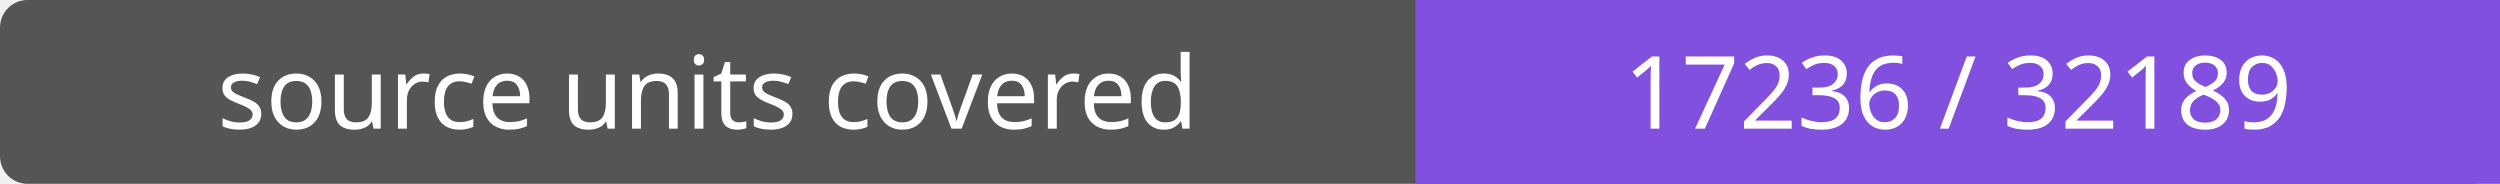
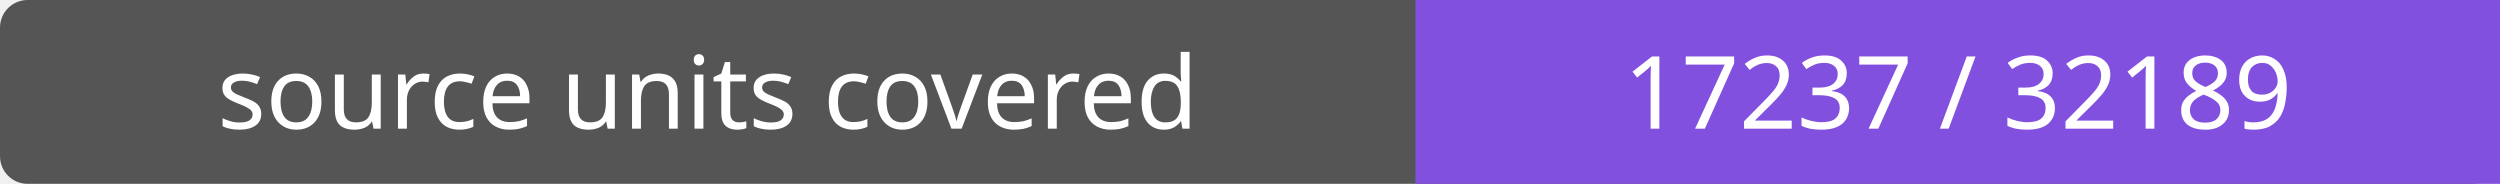
- <svg xmlns="http://www.w3.org/2000/svg" width="272" height="20" role="img" aria-label="source units covered: 17236 / 32189">
+ <svg xmlns="http://www.w3.org/2000/svg" width="272" height="20" role="img" aria-label="source units covered: 17237 / 32189">
  <rect width="272" height="20" rx="3" fill="#555" />
  <path fill="#8250df" d="M154 0h118v20H154z" />
  <g fill="#fff" text-anchor="middle" font-family="Verdana,sans-serif" font-size="11">
    <text x="77.0" y="14">source units covered</text>
-     <text x="213.0" y="14">17236 / 32189</text>
+     <text x="213.0" y="14">17237 / 32189</text>
  </g>
</svg>
